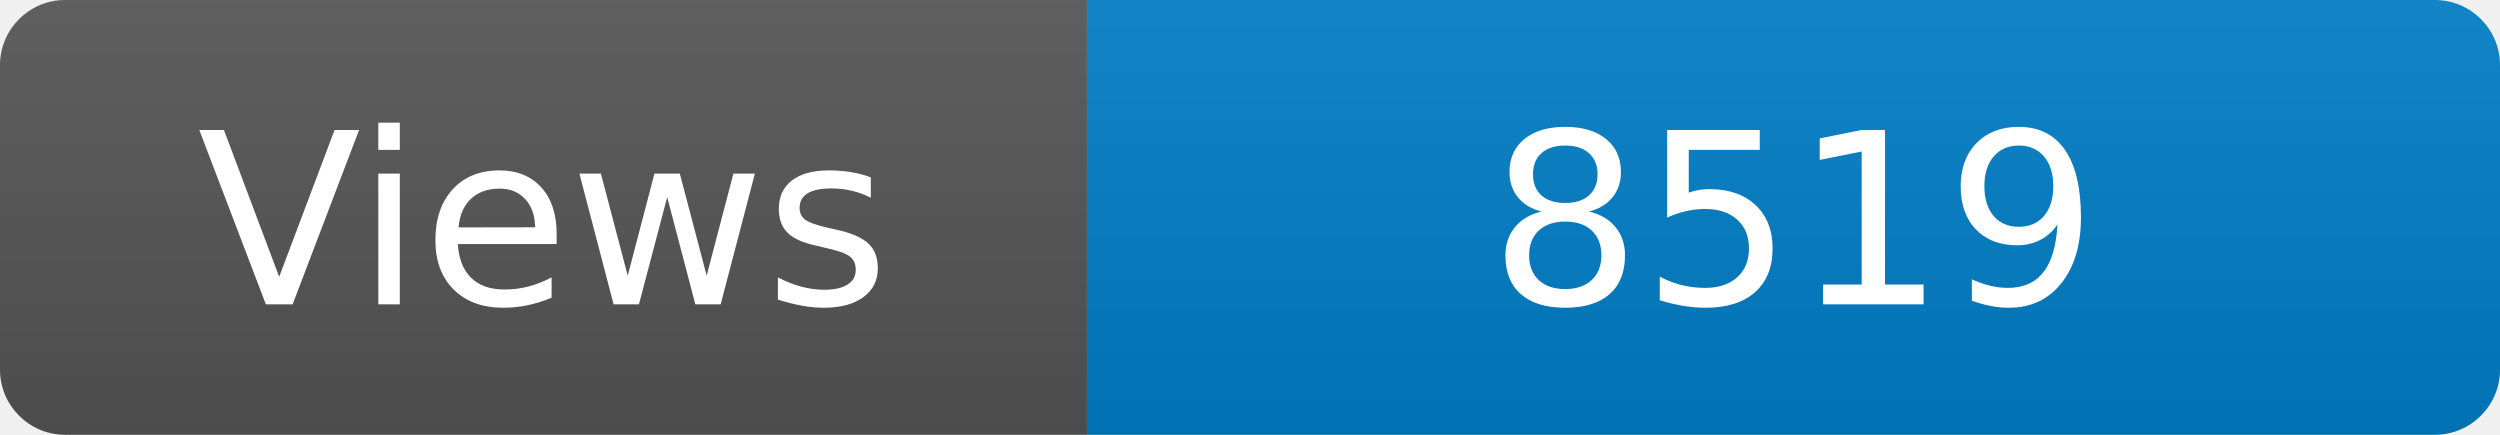
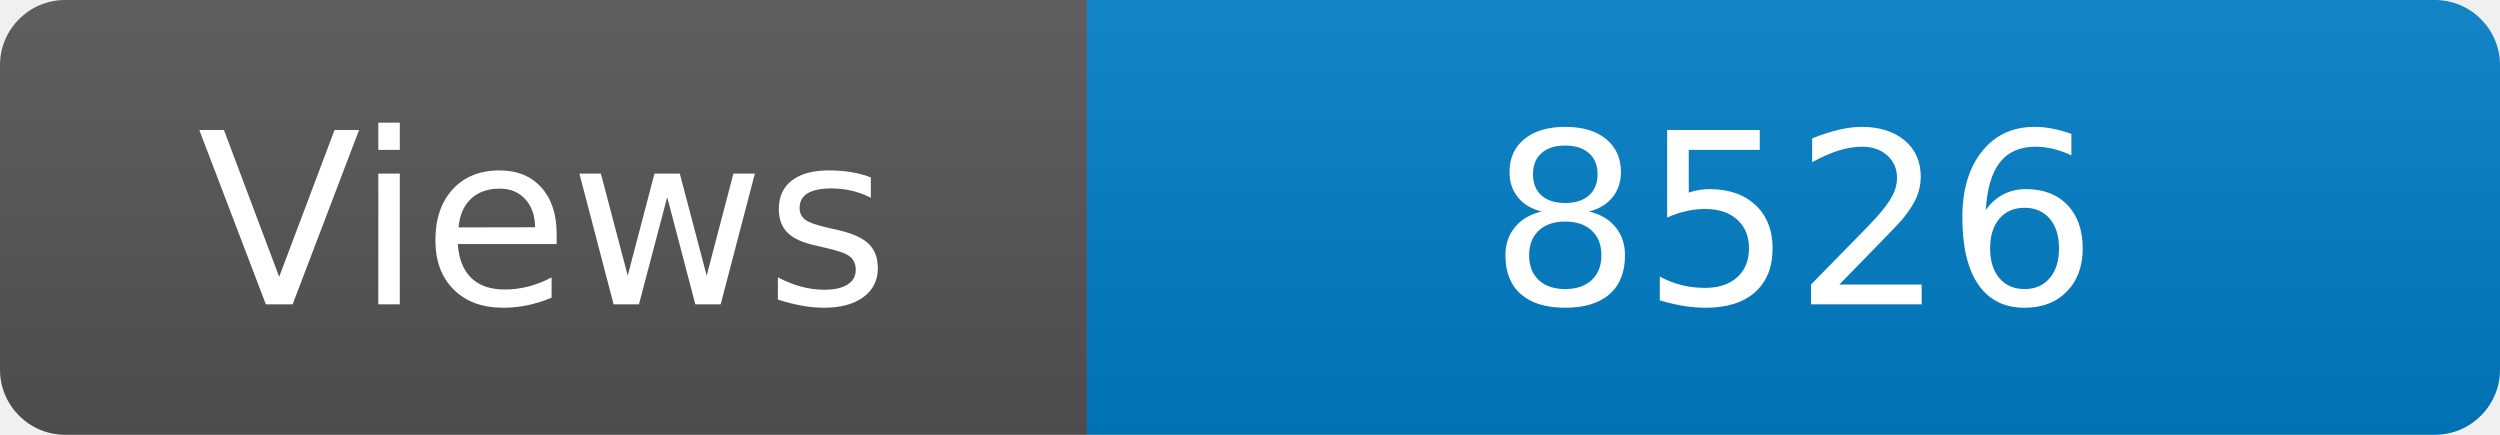
<svg xmlns="http://www.w3.org/2000/svg" width="115" height="20" role="img" aria-label="Maintained?: yes">
  <linearGradient id="s" x2="0" y2="100%">
    <stop offset="0" stop-color="#bbb" stop-opacity=".1" />
    <stop offset="1" stop-opacity=".1" />
  </linearGradient>
  <clipPath id="r">
    <rect width="115" height="20" rx="3" fill="#fff" />
  </clipPath>
  <g clip-path="url(#r)">
    <rect width="50" height="20" fill="#555" />
    <rect x="50" width="160" height="20" fill="#007ec6" />
    <rect width="115" height="20" fill="url(#s)" />
  </g>
  <g fill="#fff" text-anchor="middle" font-family="Verdana,Geneva,DejaVu Sans,sans-serif" font-size="110">
    <text x="250" y="140" transform="scale(.1)" fill="#fff">Views</text>
-     <text x="825" y="140" transform="scale(.1)" fill="#fff">8519</text>
+     <text x="825" y="140" transform="scale(.1)" fill="#fff">8526</text>
  </g>
</svg>
